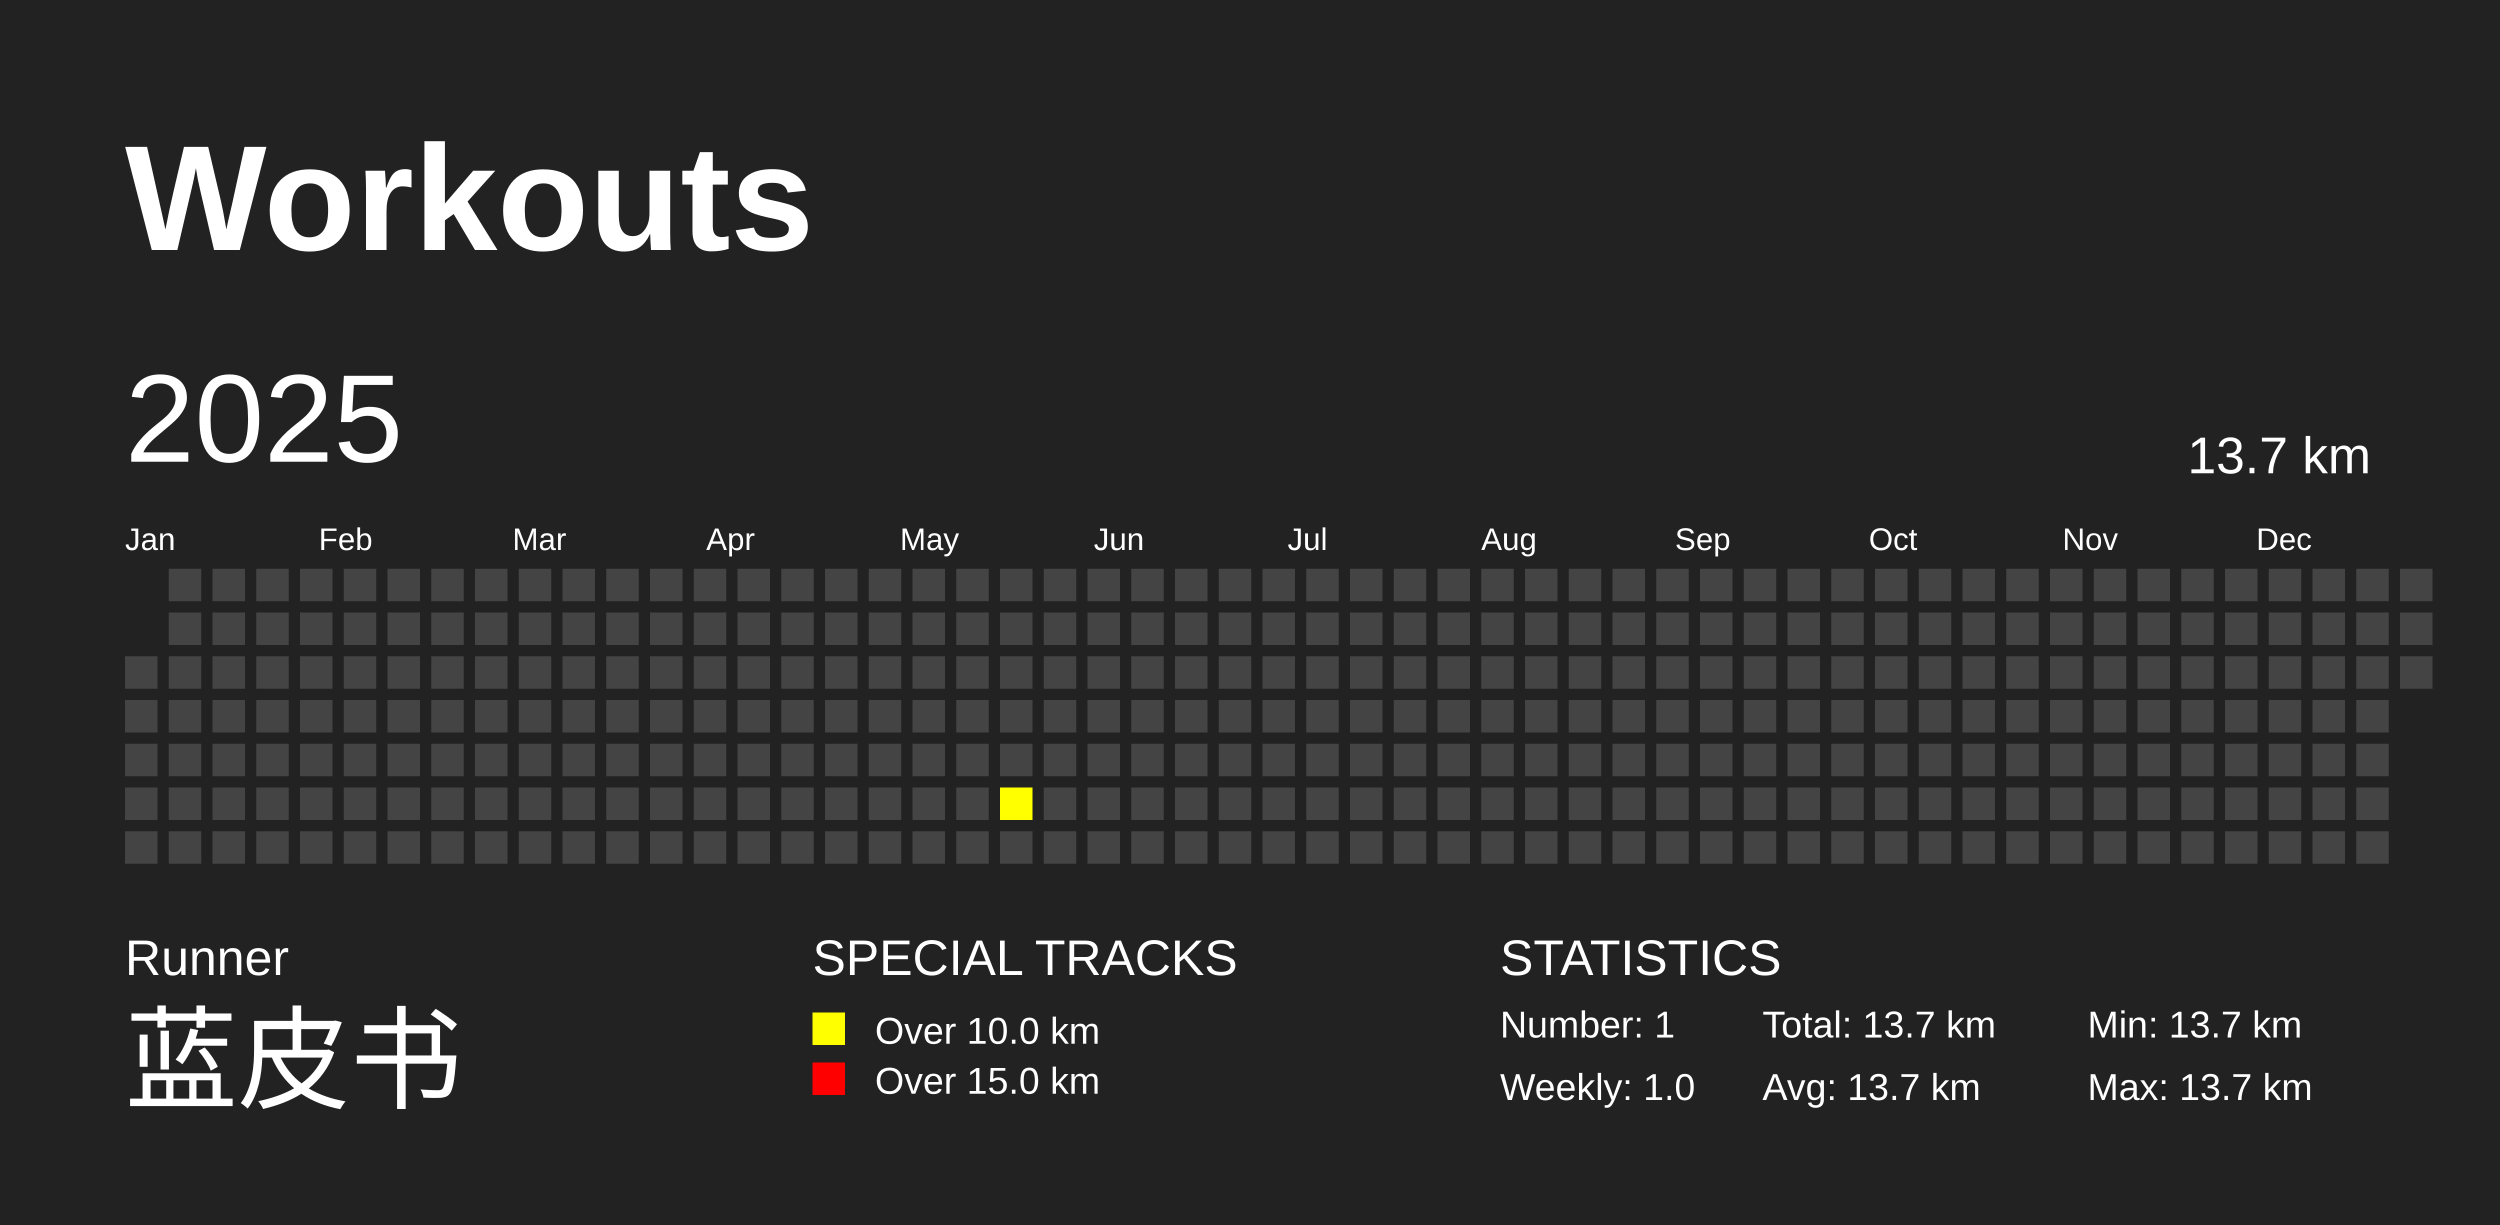
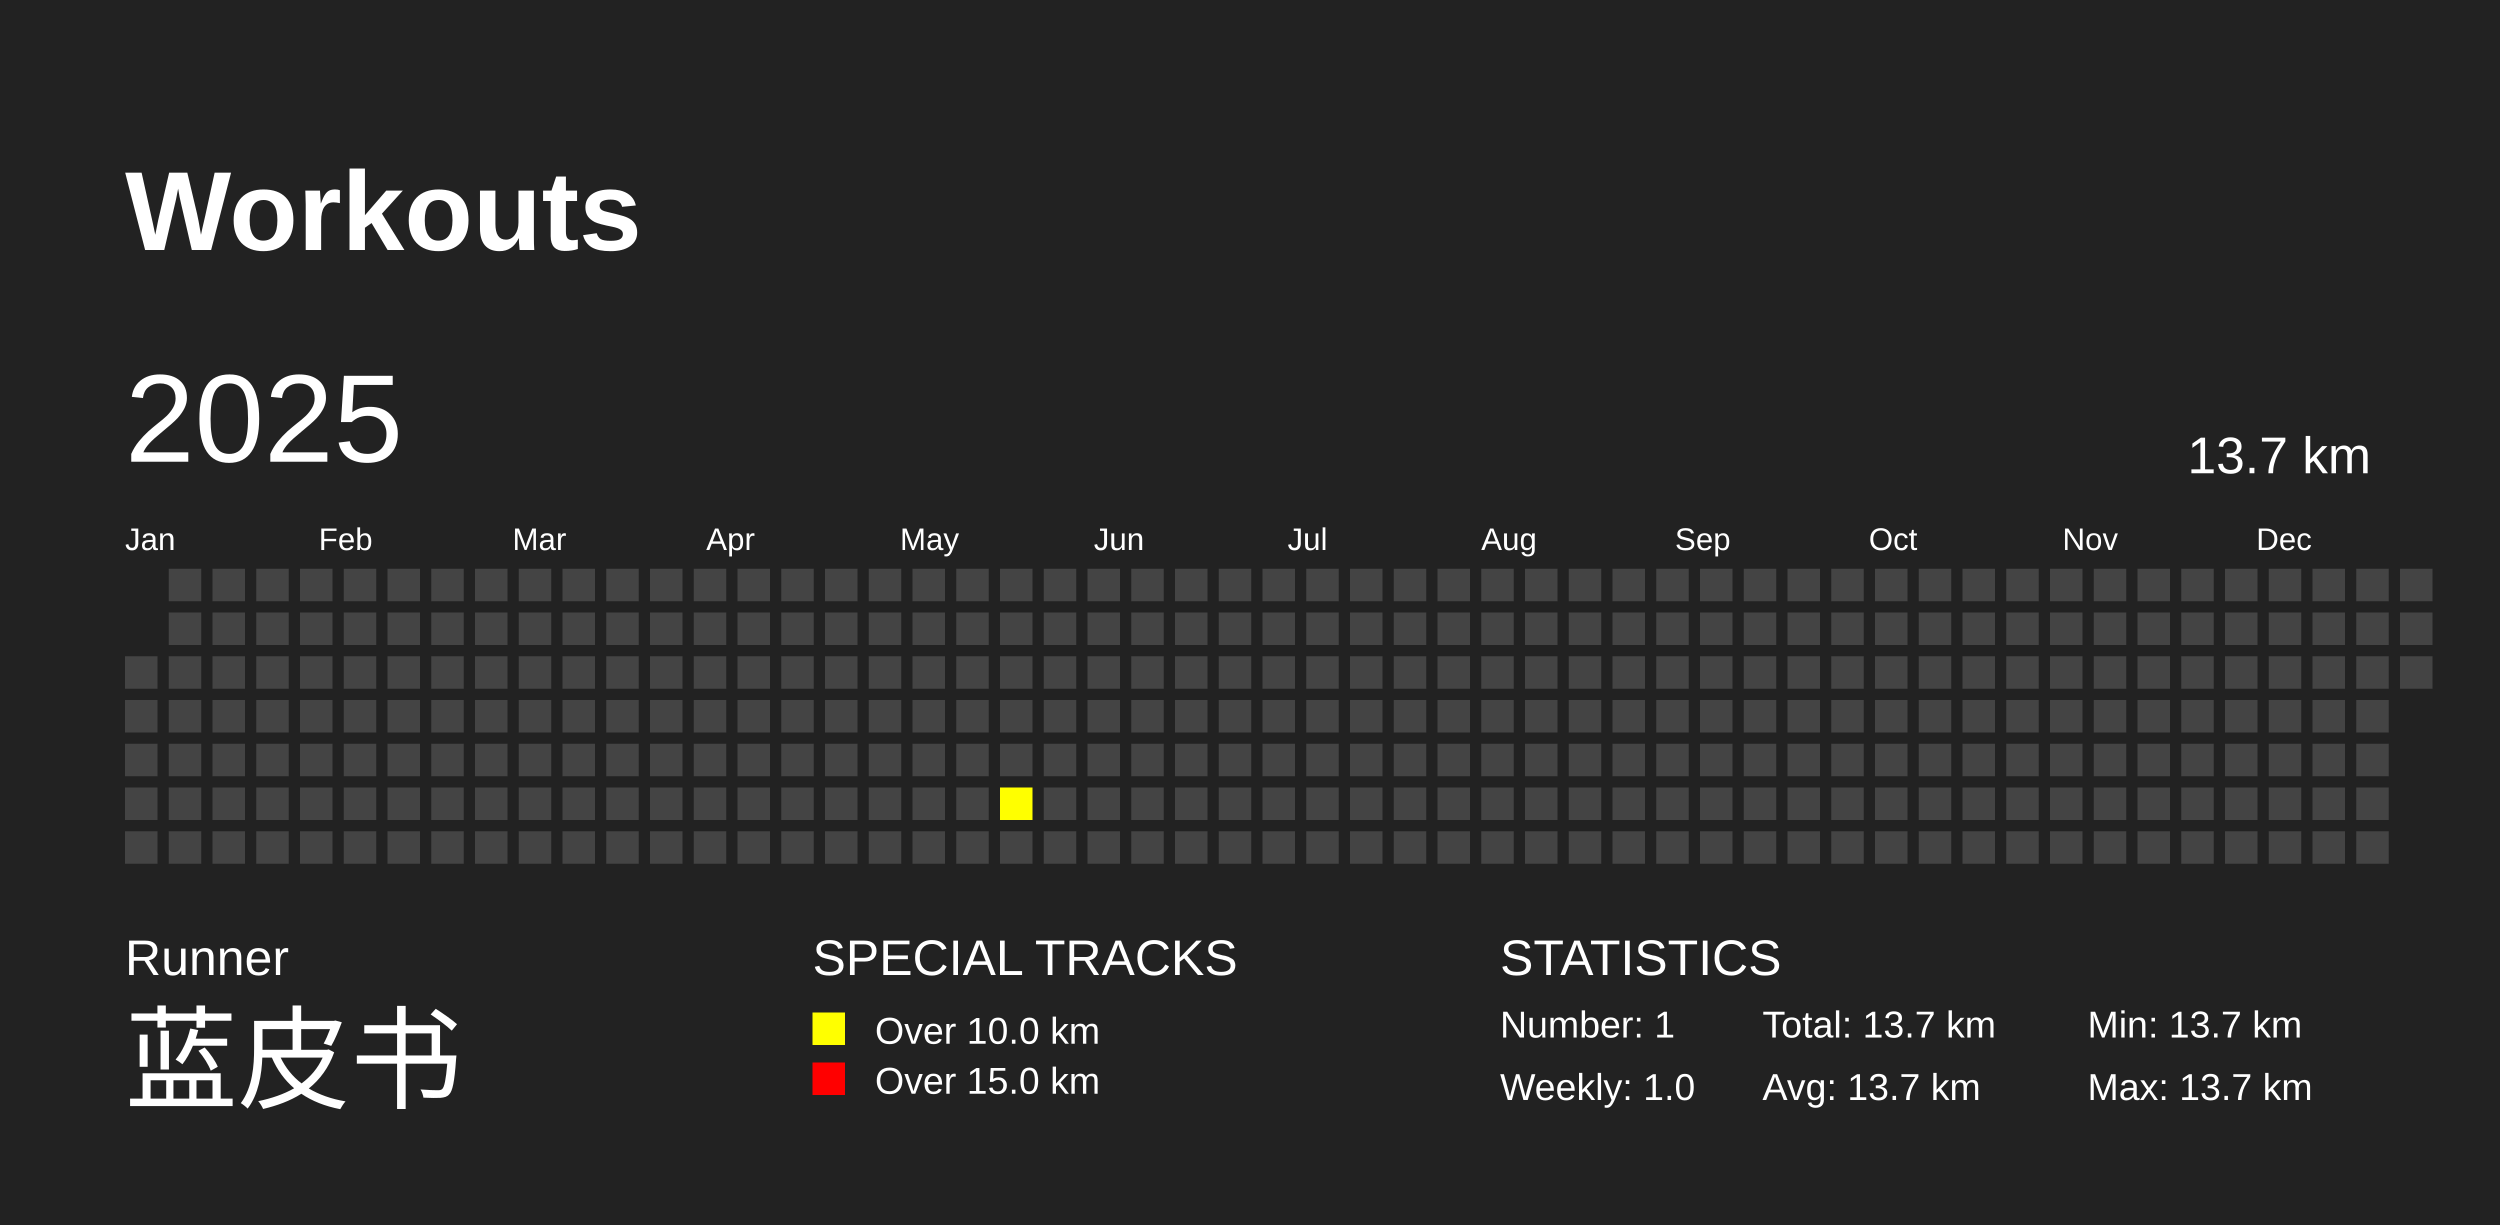
<svg xmlns="http://www.w3.org/2000/svg" baseProfile="full" height="98mm" version="1.1" viewBox="0,0,200,98" width="200mm">
  <defs />
  <rect fill="#222222" height="98" width="200" x="0" y="0" />
-   <text fill="#FFFFFF" style="font-size:12px; font-family:Arial; font-weight:bold;" x="10" y="20">Workouts</text>
+   <text fill="#FFFFFF" style="font-size:9px; font-family:Arial; font-weight:bold;" x="10" y="20">Workouts</text>
  <text fill="#FFFFFF" style="font-size:4px; font-family:Arial" x="10" y="78">Runner</text>
  <text fill="#FFFFFF" style="font-size:9px; font-family:Arial" x="10" y="88">蓝皮书</text>
  <text fill="#FFFFFF" style="font-size:4px; font-family:Arial" x="65" y="78">SPECIAL TRACKS</text>
  <rect fill="yellow" height="2.6" width="2.6" x="65" y="81" />
  <text fill="#FFFFFF" style="font-size:3px; font-family:Arial" x="70" y="83.5">Over 10.0 km</text>
  <rect fill="red" height="2.6" width="2.6" x="65" y="85" />
  <text fill="#FFFFFF" style="font-size:3px; font-family:Arial" x="70" y="87.5">Over 15.0 km</text>
  <text fill="#FFFFFF" style="font-size:4px; font-family:Arial" x="120" y="78">STATISTICS</text>
  <text fill="#FFFFFF" style="font-size:3px; font-family:Arial" x="120" y="83">Number: 1</text>
  <text fill="#FFFFFF" style="font-size:3px; font-family:Arial" x="120" y="88">Weekly: 1.0</text>
  <text fill="#FFFFFF" style="font-size:3px; font-family:Arial" x="141" y="83">Total: 13.7 km</text>
  <text fill="#FFFFFF" style="font-size:3px; font-family:Arial" x="141" y="88">Avg: 13.7 km</text>
  <text fill="#FFFFFF" style="font-size:3px; font-family:Arial" x="167" y="83">Min: 13.7 km</text>
  <text fill="#FFFFFF" style="font-size:3px; font-family:Arial" x="167" y="88">Max: 13.7 km</text>
  <text dominant-baseline="hanging" fill="#FFFFFF" style="font-size:10.0px; font-family:Arial;" x="10" y="30">2025</text>
  <text dominant-baseline="hanging" fill="#FFFFFF" style="font-size:4.125px; font-family:Arial;" x="175" y="35">13.7 km</text>
  <text fill="#FFFFFF" style="font-size:2.5px; font-family:Arial" x="10.0" y="44">Jan</text>
  <text fill="#FFFFFF" style="font-size:2.5px; font-family:Arial" x="25.5" y="44">Feb</text>
  <text fill="#FFFFFF" style="font-size:2.5px; font-family:Arial" x="41.0" y="44">Mar</text>
  <text fill="#FFFFFF" style="font-size:2.5px; font-family:Arial" x="56.5" y="44">Apr</text>
  <text fill="#FFFFFF" style="font-size:2.5px; font-family:Arial" x="72.0" y="44">May</text>
  <text fill="#FFFFFF" style="font-size:2.5px; font-family:Arial" x="87.5" y="44">Jun</text>
  <text fill="#FFFFFF" style="font-size:2.5px; font-family:Arial" x="103.0" y="44">Jul</text>
  <text fill="#FFFFFF" style="font-size:2.5px; font-family:Arial" x="118.5" y="44">Aug</text>
  <text fill="#FFFFFF" style="font-size:2.5px; font-family:Arial" x="134.0" y="44">Sep</text>
  <text fill="#FFFFFF" style="font-size:2.5px; font-family:Arial" x="149.5" y="44">Oct</text>
  <text fill="#FFFFFF" style="font-size:2.5px; font-family:Arial" x="165.0" y="44">Nov</text>
  <text fill="#FFFFFF" style="font-size:2.5px; font-family:Arial" x="180.5" y="44">Dec</text>
  <rect fill="#444444" height="2.6" width="2.6" x="10.0" y="52.5" />
  <rect fill="#444444" height="2.6" width="2.6" x="10.0" y="56.0" />
  <rect fill="#444444" height="2.6" width="2.6" x="10.0" y="59.5" />
  <rect fill="#444444" height="2.6" width="2.6" x="10.0" y="63.0" />
  <rect fill="#444444" height="2.6" width="2.6" x="10.0" y="66.5" />
  <rect fill="#444444" height="2.6" width="2.6" x="13.5" y="45.5" />
  <rect fill="#444444" height="2.6" width="2.6" x="13.5" y="49.0" />
  <rect fill="#444444" height="2.6" width="2.6" x="13.5" y="52.5" />
  <rect fill="#444444" height="2.6" width="2.6" x="13.5" y="56.0" />
  <rect fill="#444444" height="2.6" width="2.6" x="13.5" y="59.5" />
  <rect fill="#444444" height="2.6" width="2.6" x="13.5" y="63.0" />
  <rect fill="#444444" height="2.6" width="2.6" x="13.5" y="66.5" />
  <rect fill="#444444" height="2.6" width="2.6" x="17.0" y="45.5" />
  <rect fill="#444444" height="2.6" width="2.6" x="17.0" y="49.0" />
  <rect fill="#444444" height="2.6" width="2.6" x="17.0" y="52.5" />
  <rect fill="#444444" height="2.6" width="2.6" x="17.0" y="56.0" />
  <rect fill="#444444" height="2.6" width="2.6" x="17.0" y="59.5" />
  <rect fill="#444444" height="2.6" width="2.6" x="17.0" y="63.0" />
  <rect fill="#444444" height="2.6" width="2.6" x="17.0" y="66.5" />
  <rect fill="#444444" height="2.6" width="2.6" x="20.5" y="45.5" />
  <rect fill="#444444" height="2.6" width="2.6" x="20.5" y="49.0" />
  <rect fill="#444444" height="2.6" width="2.6" x="20.5" y="52.5" />
  <rect fill="#444444" height="2.6" width="2.6" x="20.5" y="56.0" />
  <rect fill="#444444" height="2.6" width="2.6" x="20.5" y="59.5" />
  <rect fill="#444444" height="2.6" width="2.6" x="20.5" y="63.0" />
  <rect fill="#444444" height="2.6" width="2.6" x="20.5" y="66.5" />
  <rect fill="#444444" height="2.6" width="2.6" x="24.0" y="45.5" />
  <rect fill="#444444" height="2.6" width="2.6" x="24.0" y="49.0" />
  <rect fill="#444444" height="2.6" width="2.6" x="24.0" y="52.5" />
  <rect fill="#444444" height="2.6" width="2.6" x="24.0" y="56.0" />
  <rect fill="#444444" height="2.6" width="2.6" x="24.0" y="59.5" />
  <rect fill="#444444" height="2.6" width="2.6" x="24.0" y="63.0" />
  <rect fill="#444444" height="2.6" width="2.6" x="24.0" y="66.5" />
  <rect fill="#444444" height="2.6" width="2.6" x="27.5" y="45.5" />
  <rect fill="#444444" height="2.6" width="2.6" x="27.5" y="49.0" />
  <rect fill="#444444" height="2.6" width="2.6" x="27.5" y="52.5" />
  <rect fill="#444444" height="2.6" width="2.6" x="27.5" y="56.0" />
  <rect fill="#444444" height="2.6" width="2.6" x="27.5" y="59.5" />
  <rect fill="#444444" height="2.6" width="2.6" x="27.5" y="63.0" />
  <rect fill="#444444" height="2.6" width="2.6" x="27.5" y="66.5" />
  <rect fill="#444444" height="2.6" width="2.6" x="31.0" y="45.5" />
  <rect fill="#444444" height="2.6" width="2.6" x="31.0" y="49.0" />
  <rect fill="#444444" height="2.6" width="2.6" x="31.0" y="52.5" />
  <rect fill="#444444" height="2.6" width="2.6" x="31.0" y="56.0" />
  <rect fill="#444444" height="2.6" width="2.6" x="31.0" y="59.5" />
  <rect fill="#444444" height="2.6" width="2.6" x="31.0" y="63.0" />
  <rect fill="#444444" height="2.6" width="2.6" x="31.0" y="66.5" />
  <rect fill="#444444" height="2.6" width="2.6" x="34.5" y="45.5" />
  <rect fill="#444444" height="2.6" width="2.6" x="34.5" y="49.0" />
  <rect fill="#444444" height="2.6" width="2.6" x="34.5" y="52.5" />
  <rect fill="#444444" height="2.6" width="2.6" x="34.5" y="56.0" />
  <rect fill="#444444" height="2.6" width="2.6" x="34.5" y="59.5" />
  <rect fill="#444444" height="2.6" width="2.6" x="34.5" y="63.0" />
  <rect fill="#444444" height="2.6" width="2.6" x="34.5" y="66.5" />
  <rect fill="#444444" height="2.6" width="2.6" x="38.0" y="45.5" />
  <rect fill="#444444" height="2.6" width="2.6" x="38.0" y="49.0" />
  <rect fill="#444444" height="2.6" width="2.6" x="38.0" y="52.5" />
  <rect fill="#444444" height="2.6" width="2.6" x="38.0" y="56.0" />
  <rect fill="#444444" height="2.6" width="2.6" x="38.0" y="59.5" />
  <rect fill="#444444" height="2.6" width="2.6" x="38.0" y="63.0" />
  <rect fill="#444444" height="2.6" width="2.6" x="38.0" y="66.5" />
  <rect fill="#444444" height="2.6" width="2.6" x="41.5" y="45.5" />
  <rect fill="#444444" height="2.6" width="2.6" x="41.5" y="49.0" />
  <rect fill="#444444" height="2.6" width="2.6" x="41.5" y="52.5" />
  <rect fill="#444444" height="2.6" width="2.6" x="41.5" y="56.0" />
  <rect fill="#444444" height="2.6" width="2.6" x="41.5" y="59.5" />
  <rect fill="#444444" height="2.6" width="2.6" x="41.5" y="63.0" />
  <rect fill="#444444" height="2.6" width="2.6" x="41.5" y="66.5" />
  <rect fill="#444444" height="2.6" width="2.6" x="45.0" y="45.5" />
  <rect fill="#444444" height="2.6" width="2.6" x="45.0" y="49.0" />
  <rect fill="#444444" height="2.6" width="2.6" x="45.0" y="52.5" />
  <rect fill="#444444" height="2.6" width="2.6" x="45.0" y="56.0" />
  <rect fill="#444444" height="2.6" width="2.6" x="45.0" y="59.5" />
  <rect fill="#444444" height="2.6" width="2.6" x="45.0" y="63.0" />
  <rect fill="#444444" height="2.6" width="2.6" x="45.0" y="66.5" />
  <rect fill="#444444" height="2.6" width="2.6" x="48.5" y="45.5" />
  <rect fill="#444444" height="2.6" width="2.6" x="48.5" y="49.0" />
  <rect fill="#444444" height="2.6" width="2.6" x="48.5" y="52.5" />
  <rect fill="#444444" height="2.6" width="2.6" x="48.5" y="56.0" />
  <rect fill="#444444" height="2.6" width="2.6" x="48.5" y="59.5" />
  <rect fill="#444444" height="2.6" width="2.6" x="48.5" y="63.0" />
  <rect fill="#444444" height="2.6" width="2.6" x="48.5" y="66.5" />
  <rect fill="#444444" height="2.6" width="2.6" x="52.0" y="45.5" />
  <rect fill="#444444" height="2.6" width="2.6" x="52.0" y="49.0" />
  <rect fill="#444444" height="2.6" width="2.6" x="52.0" y="52.5" />
  <rect fill="#444444" height="2.6" width="2.6" x="52.0" y="56.0" />
  <rect fill="#444444" height="2.6" width="2.6" x="52.0" y="59.5" />
  <rect fill="#444444" height="2.6" width="2.6" x="52.0" y="63.0" />
  <rect fill="#444444" height="2.6" width="2.6" x="52.0" y="66.5" />
  <rect fill="#444444" height="2.6" width="2.6" x="55.5" y="45.5" />
  <rect fill="#444444" height="2.6" width="2.6" x="55.5" y="49.0" />
  <rect fill="#444444" height="2.6" width="2.6" x="55.5" y="52.5" />
  <rect fill="#444444" height="2.6" width="2.6" x="55.5" y="56.0" />
  <rect fill="#444444" height="2.6" width="2.6" x="55.5" y="59.5" />
  <rect fill="#444444" height="2.6" width="2.6" x="55.5" y="63.0" />
  <rect fill="#444444" height="2.6" width="2.6" x="55.5" y="66.5" />
  <rect fill="#444444" height="2.6" width="2.6" x="59.0" y="45.5" />
  <rect fill="#444444" height="2.6" width="2.6" x="59.0" y="49.0" />
  <rect fill="#444444" height="2.6" width="2.6" x="59.0" y="52.5" />
  <rect fill="#444444" height="2.6" width="2.6" x="59.0" y="56.0" />
  <rect fill="#444444" height="2.6" width="2.6" x="59.0" y="59.5" />
  <rect fill="#444444" height="2.6" width="2.6" x="59.0" y="63.0" />
  <rect fill="#444444" height="2.6" width="2.6" x="59.0" y="66.5" />
  <rect fill="#444444" height="2.6" width="2.6" x="62.5" y="45.5" />
  <rect fill="#444444" height="2.6" width="2.6" x="62.5" y="49.0" />
  <rect fill="#444444" height="2.6" width="2.6" x="62.5" y="52.5" />
  <rect fill="#444444" height="2.6" width="2.6" x="62.5" y="56.0" />
  <rect fill="#444444" height="2.6" width="2.6" x="62.5" y="59.5" />
  <rect fill="#444444" height="2.6" width="2.6" x="62.5" y="63.0" />
  <rect fill="#444444" height="2.6" width="2.6" x="62.5" y="66.5" />
  <rect fill="#444444" height="2.6" width="2.6" x="66.0" y="45.5" />
  <rect fill="#444444" height="2.6" width="2.6" x="66.0" y="49.0" />
  <rect fill="#444444" height="2.6" width="2.6" x="66.0" y="52.5" />
  <rect fill="#444444" height="2.6" width="2.6" x="66.0" y="56.0" />
  <rect fill="#444444" height="2.6" width="2.6" x="66.0" y="59.5" />
  <rect fill="#444444" height="2.6" width="2.6" x="66.0" y="63.0" />
  <rect fill="#444444" height="2.6" width="2.6" x="66.0" y="66.5" />
  <rect fill="#444444" height="2.6" width="2.6" x="69.5" y="45.5" />
  <rect fill="#444444" height="2.6" width="2.6" x="69.5" y="49.0" />
  <rect fill="#444444" height="2.6" width="2.6" x="69.5" y="52.5" />
  <rect fill="#444444" height="2.6" width="2.6" x="69.5" y="56.0" />
  <rect fill="#444444" height="2.6" width="2.6" x="69.5" y="59.5" />
  <rect fill="#444444" height="2.6" width="2.6" x="69.5" y="63.0" />
  <rect fill="#444444" height="2.6" width="2.6" x="69.5" y="66.5" />
  <rect fill="#444444" height="2.6" width="2.6" x="73.0" y="45.5" />
  <rect fill="#444444" height="2.6" width="2.6" x="73.0" y="49.0" />
  <rect fill="#444444" height="2.6" width="2.6" x="73.0" y="52.5" />
  <rect fill="#444444" height="2.6" width="2.6" x="73.0" y="56.0" />
  <rect fill="#444444" height="2.6" width="2.6" x="73.0" y="59.5" />
  <rect fill="#444444" height="2.6" width="2.6" x="73.0" y="63.0" />
  <rect fill="#444444" height="2.6" width="2.6" x="73.0" y="66.5" />
  <rect fill="#444444" height="2.6" width="2.6" x="76.5" y="45.5" />
  <rect fill="#444444" height="2.6" width="2.6" x="76.5" y="49.0" />
  <rect fill="#444444" height="2.6" width="2.6" x="76.5" y="52.5" />
  <rect fill="#444444" height="2.6" width="2.6" x="76.5" y="56.0" />
  <rect fill="#444444" height="2.6" width="2.6" x="76.5" y="59.5" />
  <rect fill="#444444" height="2.6" width="2.6" x="76.5" y="63.0" />
  <rect fill="#444444" height="2.6" width="2.6" x="76.5" y="66.5" />
  <rect fill="#444444" height="2.6" width="2.6" x="80.0" y="45.5" />
  <rect fill="#444444" height="2.6" width="2.6" x="80.0" y="49.0" />
  <rect fill="#444444" height="2.6" width="2.6" x="80.0" y="52.5" />
  <rect fill="#444444" height="2.6" width="2.6" x="80.0" y="56.0" />
  <rect fill="#444444" height="2.6" width="2.6" x="80.0" y="59.5" />
  <rect fill="yellow" height="2.6" width="2.6" x="80.0" y="63.0" />
  <rect fill="#444444" height="2.6" width="2.6" x="80.0" y="66.5" />
  <rect fill="#444444" height="2.6" width="2.6" x="83.5" y="45.5" />
  <rect fill="#444444" height="2.6" width="2.6" x="83.5" y="49.0" />
  <rect fill="#444444" height="2.6" width="2.6" x="83.5" y="52.5" />
  <rect fill="#444444" height="2.6" width="2.6" x="83.5" y="56.0" />
  <rect fill="#444444" height="2.6" width="2.6" x="83.5" y="59.5" />
  <rect fill="#444444" height="2.6" width="2.6" x="83.5" y="63.0" />
  <rect fill="#444444" height="2.6" width="2.6" x="83.5" y="66.5" />
  <rect fill="#444444" height="2.6" width="2.6" x="87.0" y="45.5" />
  <rect fill="#444444" height="2.6" width="2.6" x="87.0" y="49.0" />
  <rect fill="#444444" height="2.6" width="2.6" x="87.0" y="52.5" />
  <rect fill="#444444" height="2.6" width="2.6" x="87.0" y="56.0" />
  <rect fill="#444444" height="2.6" width="2.6" x="87.0" y="59.5" />
  <rect fill="#444444" height="2.6" width="2.6" x="87.0" y="63.0" />
  <rect fill="#444444" height="2.6" width="2.6" x="87.0" y="66.5" />
  <rect fill="#444444" height="2.6" width="2.6" x="90.5" y="45.5" />
  <rect fill="#444444" height="2.6" width="2.6" x="90.5" y="49.0" />
  <rect fill="#444444" height="2.6" width="2.6" x="90.5" y="52.5" />
  <rect fill="#444444" height="2.6" width="2.6" x="90.5" y="56.0" />
  <rect fill="#444444" height="2.6" width="2.6" x="90.5" y="59.5" />
  <rect fill="#444444" height="2.6" width="2.6" x="90.5" y="63.0" />
  <rect fill="#444444" height="2.6" width="2.6" x="90.5" y="66.5" />
  <rect fill="#444444" height="2.6" width="2.6" x="94.0" y="45.5" />
  <rect fill="#444444" height="2.6" width="2.6" x="94.0" y="49.0" />
  <rect fill="#444444" height="2.6" width="2.6" x="94.0" y="52.5" />
  <rect fill="#444444" height="2.6" width="2.6" x="94.0" y="56.0" />
  <rect fill="#444444" height="2.6" width="2.6" x="94.0" y="59.5" />
  <rect fill="#444444" height="2.6" width="2.6" x="94.0" y="63.0" />
  <rect fill="#444444" height="2.6" width="2.6" x="94.0" y="66.5" />
  <rect fill="#444444" height="2.6" width="2.6" x="97.5" y="45.5" />
  <rect fill="#444444" height="2.6" width="2.6" x="97.5" y="49.0" />
  <rect fill="#444444" height="2.6" width="2.6" x="97.5" y="52.5" />
  <rect fill="#444444" height="2.6" width="2.6" x="97.5" y="56.0" />
  <rect fill="#444444" height="2.6" width="2.6" x="97.5" y="59.5" />
  <rect fill="#444444" height="2.6" width="2.6" x="97.5" y="63.0" />
  <rect fill="#444444" height="2.6" width="2.6" x="97.5" y="66.5" />
  <rect fill="#444444" height="2.6" width="2.6" x="101.0" y="45.5" />
  <rect fill="#444444" height="2.6" width="2.6" x="101.0" y="49.0" />
  <rect fill="#444444" height="2.6" width="2.6" x="101.0" y="52.5" />
  <rect fill="#444444" height="2.6" width="2.6" x="101.0" y="56.0" />
  <rect fill="#444444" height="2.6" width="2.6" x="101.0" y="59.5" />
  <rect fill="#444444" height="2.6" width="2.6" x="101.0" y="63.0" />
  <rect fill="#444444" height="2.6" width="2.6" x="101.0" y="66.5" />
  <rect fill="#444444" height="2.6" width="2.6" x="104.5" y="45.5" />
  <rect fill="#444444" height="2.6" width="2.6" x="104.5" y="49.0" />
  <rect fill="#444444" height="2.6" width="2.6" x="104.5" y="52.5" />
  <rect fill="#444444" height="2.6" width="2.6" x="104.5" y="56.0" />
  <rect fill="#444444" height="2.6" width="2.6" x="104.5" y="59.5" />
  <rect fill="#444444" height="2.6" width="2.6" x="104.5" y="63.0" />
  <rect fill="#444444" height="2.6" width="2.6" x="104.5" y="66.5" />
  <rect fill="#444444" height="2.6" width="2.6" x="108.0" y="45.5" />
  <rect fill="#444444" height="2.6" width="2.6" x="108.0" y="49.0" />
  <rect fill="#444444" height="2.6" width="2.6" x="108.0" y="52.5" />
  <rect fill="#444444" height="2.6" width="2.6" x="108.0" y="56.0" />
  <rect fill="#444444" height="2.6" width="2.6" x="108.0" y="59.5" />
  <rect fill="#444444" height="2.6" width="2.6" x="108.0" y="63.0" />
  <rect fill="#444444" height="2.6" width="2.6" x="108.0" y="66.5" />
  <rect fill="#444444" height="2.6" width="2.6" x="111.5" y="45.5" />
  <rect fill="#444444" height="2.6" width="2.6" x="111.5" y="49.0" />
  <rect fill="#444444" height="2.6" width="2.6" x="111.5" y="52.5" />
  <rect fill="#444444" height="2.6" width="2.6" x="111.5" y="56.0" />
  <rect fill="#444444" height="2.6" width="2.6" x="111.5" y="59.5" />
  <rect fill="#444444" height="2.6" width="2.6" x="111.5" y="63.0" />
  <rect fill="#444444" height="2.6" width="2.6" x="111.5" y="66.5" />
  <rect fill="#444444" height="2.6" width="2.6" x="115.0" y="45.5" />
  <rect fill="#444444" height="2.6" width="2.6" x="115.0" y="49.0" />
  <rect fill="#444444" height="2.6" width="2.6" x="115.0" y="52.5" />
  <rect fill="#444444" height="2.6" width="2.6" x="115.0" y="56.0" />
  <rect fill="#444444" height="2.6" width="2.6" x="115.0" y="59.5" />
  <rect fill="#444444" height="2.6" width="2.6" x="115.0" y="63.0" />
  <rect fill="#444444" height="2.6" width="2.6" x="115.0" y="66.5" />
  <rect fill="#444444" height="2.6" width="2.6" x="118.5" y="45.5" />
  <rect fill="#444444" height="2.6" width="2.6" x="118.5" y="49.0" />
  <rect fill="#444444" height="2.6" width="2.6" x="118.5" y="52.5" />
  <rect fill="#444444" height="2.6" width="2.6" x="118.5" y="56.0" />
  <rect fill="#444444" height="2.6" width="2.6" x="118.5" y="59.5" />
  <rect fill="#444444" height="2.6" width="2.6" x="118.5" y="63.0" />
  <rect fill="#444444" height="2.6" width="2.6" x="118.5" y="66.5" />
  <rect fill="#444444" height="2.6" width="2.6" x="122.0" y="45.5" />
  <rect fill="#444444" height="2.6" width="2.6" x="122.0" y="49.0" />
  <rect fill="#444444" height="2.6" width="2.6" x="122.0" y="52.5" />
  <rect fill="#444444" height="2.6" width="2.6" x="122.0" y="56.0" />
  <rect fill="#444444" height="2.6" width="2.6" x="122.0" y="59.5" />
  <rect fill="#444444" height="2.6" width="2.6" x="122.0" y="63.0" />
  <rect fill="#444444" height="2.6" width="2.6" x="122.0" y="66.5" />
  <rect fill="#444444" height="2.6" width="2.6" x="125.5" y="45.5" />
  <rect fill="#444444" height="2.6" width="2.6" x="125.5" y="49.0" />
  <rect fill="#444444" height="2.6" width="2.6" x="125.5" y="52.5" />
  <rect fill="#444444" height="2.6" width="2.6" x="125.5" y="56.0" />
  <rect fill="#444444" height="2.6" width="2.6" x="125.5" y="59.5" />
  <rect fill="#444444" height="2.6" width="2.6" x="125.5" y="63.0" />
  <rect fill="#444444" height="2.6" width="2.6" x="125.5" y="66.5" />
  <rect fill="#444444" height="2.6" width="2.6" x="129.0" y="45.5" />
  <rect fill="#444444" height="2.6" width="2.6" x="129.0" y="49.0" />
  <rect fill="#444444" height="2.6" width="2.6" x="129.0" y="52.5" />
  <rect fill="#444444" height="2.6" width="2.6" x="129.0" y="56.0" />
  <rect fill="#444444" height="2.6" width="2.6" x="129.0" y="59.5" />
  <rect fill="#444444" height="2.6" width="2.6" x="129.0" y="63.0" />
  <rect fill="#444444" height="2.6" width="2.6" x="129.0" y="66.5" />
  <rect fill="#444444" height="2.6" width="2.6" x="132.5" y="45.5" />
  <rect fill="#444444" height="2.6" width="2.6" x="132.5" y="49.0" />
  <rect fill="#444444" height="2.6" width="2.6" x="132.5" y="52.5" />
  <rect fill="#444444" height="2.6" width="2.6" x="132.5" y="56.0" />
  <rect fill="#444444" height="2.6" width="2.6" x="132.5" y="59.5" />
  <rect fill="#444444" height="2.6" width="2.6" x="132.5" y="63.0" />
  <rect fill="#444444" height="2.6" width="2.6" x="132.5" y="66.5" />
  <rect fill="#444444" height="2.6" width="2.6" x="136.0" y="45.5" />
  <rect fill="#444444" height="2.6" width="2.6" x="136.0" y="49.0" />
  <rect fill="#444444" height="2.6" width="2.6" x="136.0" y="52.5" />
  <rect fill="#444444" height="2.6" width="2.6" x="136.0" y="56.0" />
  <rect fill="#444444" height="2.6" width="2.6" x="136.0" y="59.5" />
  <rect fill="#444444" height="2.6" width="2.6" x="136.0" y="63.0" />
  <rect fill="#444444" height="2.6" width="2.6" x="136.0" y="66.5" />
  <rect fill="#444444" height="2.6" width="2.6" x="139.5" y="45.5" />
  <rect fill="#444444" height="2.6" width="2.6" x="139.5" y="49.0" />
  <rect fill="#444444" height="2.6" width="2.6" x="139.5" y="52.5" />
  <rect fill="#444444" height="2.6" width="2.6" x="139.5" y="56.0" />
  <rect fill="#444444" height="2.6" width="2.6" x="139.5" y="59.5" />
  <rect fill="#444444" height="2.6" width="2.6" x="139.5" y="63.0" />
  <rect fill="#444444" height="2.6" width="2.6" x="139.5" y="66.5" />
  <rect fill="#444444" height="2.6" width="2.6" x="143.0" y="45.5" />
  <rect fill="#444444" height="2.6" width="2.6" x="143.0" y="49.0" />
  <rect fill="#444444" height="2.6" width="2.6" x="143.0" y="52.5" />
  <rect fill="#444444" height="2.6" width="2.6" x="143.0" y="56.0" />
  <rect fill="#444444" height="2.6" width="2.6" x="143.0" y="59.5" />
  <rect fill="#444444" height="2.6" width="2.6" x="143.0" y="63.0" />
  <rect fill="#444444" height="2.6" width="2.6" x="143.0" y="66.5" />
  <rect fill="#444444" height="2.6" width="2.6" x="146.5" y="45.5" />
  <rect fill="#444444" height="2.6" width="2.6" x="146.5" y="49.0" />
  <rect fill="#444444" height="2.6" width="2.6" x="146.5" y="52.5" />
  <rect fill="#444444" height="2.6" width="2.6" x="146.5" y="56.0" />
  <rect fill="#444444" height="2.6" width="2.6" x="146.5" y="59.5" />
  <rect fill="#444444" height="2.6" width="2.6" x="146.5" y="63.0" />
  <rect fill="#444444" height="2.6" width="2.6" x="146.5" y="66.5" />
  <rect fill="#444444" height="2.6" width="2.6" x="150.0" y="45.5" />
  <rect fill="#444444" height="2.6" width="2.6" x="150.0" y="49.0" />
  <rect fill="#444444" height="2.6" width="2.6" x="150.0" y="52.5" />
  <rect fill="#444444" height="2.6" width="2.6" x="150.0" y="56.0" />
  <rect fill="#444444" height="2.6" width="2.6" x="150.0" y="59.5" />
  <rect fill="#444444" height="2.6" width="2.6" x="150.0" y="63.0" />
  <rect fill="#444444" height="2.6" width="2.6" x="150.0" y="66.5" />
  <rect fill="#444444" height="2.6" width="2.6" x="153.5" y="45.5" />
  <rect fill="#444444" height="2.6" width="2.6" x="153.5" y="49.0" />
  <rect fill="#444444" height="2.6" width="2.6" x="153.5" y="52.5" />
  <rect fill="#444444" height="2.6" width="2.6" x="153.5" y="56.0" />
  <rect fill="#444444" height="2.6" width="2.6" x="153.5" y="59.5" />
  <rect fill="#444444" height="2.6" width="2.6" x="153.5" y="63.0" />
  <rect fill="#444444" height="2.6" width="2.6" x="153.5" y="66.5" />
  <rect fill="#444444" height="2.6" width="2.6" x="157.0" y="45.5" />
  <rect fill="#444444" height="2.6" width="2.6" x="157.0" y="49.0" />
  <rect fill="#444444" height="2.6" width="2.6" x="157.0" y="52.5" />
  <rect fill="#444444" height="2.6" width="2.6" x="157.0" y="56.0" />
  <rect fill="#444444" height="2.6" width="2.6" x="157.0" y="59.5" />
  <rect fill="#444444" height="2.6" width="2.6" x="157.0" y="63.0" />
  <rect fill="#444444" height="2.6" width="2.6" x="157.0" y="66.5" />
  <rect fill="#444444" height="2.6" width="2.6" x="160.5" y="45.5" />
  <rect fill="#444444" height="2.6" width="2.6" x="160.5" y="49.0" />
  <rect fill="#444444" height="2.6" width="2.6" x="160.5" y="52.5" />
  <rect fill="#444444" height="2.6" width="2.6" x="160.5" y="56.0" />
  <rect fill="#444444" height="2.6" width="2.6" x="160.5" y="59.5" />
  <rect fill="#444444" height="2.6" width="2.6" x="160.5" y="63.0" />
  <rect fill="#444444" height="2.6" width="2.6" x="160.5" y="66.5" />
  <rect fill="#444444" height="2.6" width="2.6" x="164.0" y="45.5" />
  <rect fill="#444444" height="2.6" width="2.6" x="164.0" y="49.0" />
  <rect fill="#444444" height="2.6" width="2.6" x="164.0" y="52.5" />
  <rect fill="#444444" height="2.6" width="2.6" x="164.0" y="56.0" />
  <rect fill="#444444" height="2.6" width="2.6" x="164.0" y="59.5" />
  <rect fill="#444444" height="2.6" width="2.6" x="164.0" y="63.0" />
  <rect fill="#444444" height="2.6" width="2.6" x="164.0" y="66.5" />
  <rect fill="#444444" height="2.6" width="2.6" x="167.5" y="45.5" />
  <rect fill="#444444" height="2.6" width="2.6" x="167.5" y="49.0" />
  <rect fill="#444444" height="2.6" width="2.6" x="167.5" y="52.5" />
  <rect fill="#444444" height="2.6" width="2.6" x="167.5" y="56.0" />
  <rect fill="#444444" height="2.6" width="2.6" x="167.5" y="59.5" />
  <rect fill="#444444" height="2.6" width="2.6" x="167.5" y="63.0" />
  <rect fill="#444444" height="2.6" width="2.6" x="167.5" y="66.5" />
  <rect fill="#444444" height="2.6" width="2.6" x="171.0" y="45.5" />
  <rect fill="#444444" height="2.6" width="2.6" x="171.0" y="49.0" />
  <rect fill="#444444" height="2.6" width="2.6" x="171.0" y="52.5" />
  <rect fill="#444444" height="2.6" width="2.6" x="171.0" y="56.0" />
  <rect fill="#444444" height="2.6" width="2.6" x="171.0" y="59.5" />
  <rect fill="#444444" height="2.6" width="2.6" x="171.0" y="63.0" />
  <rect fill="#444444" height="2.6" width="2.6" x="171.0" y="66.5" />
  <rect fill="#444444" height="2.6" width="2.6" x="174.5" y="45.5" />
  <rect fill="#444444" height="2.6" width="2.6" x="174.5" y="49.0" />
  <rect fill="#444444" height="2.6" width="2.6" x="174.5" y="52.5" />
  <rect fill="#444444" height="2.6" width="2.6" x="174.5" y="56.0" />
  <rect fill="#444444" height="2.6" width="2.6" x="174.5" y="59.5" />
  <rect fill="#444444" height="2.6" width="2.6" x="174.5" y="63.0" />
  <rect fill="#444444" height="2.6" width="2.6" x="174.5" y="66.5" />
  <rect fill="#444444" height="2.6" width="2.6" x="178.0" y="45.5" />
  <rect fill="#444444" height="2.6" width="2.6" x="178.0" y="49.0" />
  <rect fill="#444444" height="2.6" width="2.6" x="178.0" y="52.5" />
  <rect fill="#444444" height="2.6" width="2.6" x="178.0" y="56.0" />
  <rect fill="#444444" height="2.6" width="2.6" x="178.0" y="59.5" />
  <rect fill="#444444" height="2.6" width="2.6" x="178.0" y="63.0" />
  <rect fill="#444444" height="2.6" width="2.6" x="178.0" y="66.5" />
  <rect fill="#444444" height="2.6" width="2.6" x="181.5" y="45.5" />
  <rect fill="#444444" height="2.6" width="2.6" x="181.5" y="49.0" />
  <rect fill="#444444" height="2.6" width="2.6" x="181.5" y="52.5" />
  <rect fill="#444444" height="2.6" width="2.6" x="181.5" y="56.0" />
  <rect fill="#444444" height="2.6" width="2.6" x="181.5" y="59.5" />
  <rect fill="#444444" height="2.6" width="2.6" x="181.5" y="63.0" />
  <rect fill="#444444" height="2.6" width="2.6" x="181.5" y="66.5" />
  <rect fill="#444444" height="2.6" width="2.6" x="185.0" y="45.5" />
  <rect fill="#444444" height="2.6" width="2.6" x="185.0" y="49.0" />
  <rect fill="#444444" height="2.6" width="2.6" x="185.0" y="52.5" />
  <rect fill="#444444" height="2.6" width="2.6" x="185.0" y="56.0" />
  <rect fill="#444444" height="2.6" width="2.6" x="185.0" y="59.5" />
  <rect fill="#444444" height="2.6" width="2.6" x="185.0" y="63.0" />
  <rect fill="#444444" height="2.6" width="2.6" x="185.0" y="66.5" />
  <rect fill="#444444" height="2.6" width="2.6" x="188.5" y="45.5" />
  <rect fill="#444444" height="2.6" width="2.6" x="188.5" y="49.0" />
  <rect fill="#444444" height="2.6" width="2.6" x="188.5" y="52.5" />
  <rect fill="#444444" height="2.6" width="2.6" x="188.5" y="56.0" />
  <rect fill="#444444" height="2.6" width="2.6" x="188.5" y="59.5" />
  <rect fill="#444444" height="2.6" width="2.6" x="188.5" y="63.0" />
  <rect fill="#444444" height="2.6" width="2.6" x="188.5" y="66.5" />
  <rect fill="#444444" height="2.6" width="2.6" x="192.0" y="45.5" />
  <rect fill="#444444" height="2.6" width="2.6" x="192.0" y="49.0" />
  <rect fill="#444444" height="2.6" width="2.6" x="192.0" y="52.5" />
</svg>
